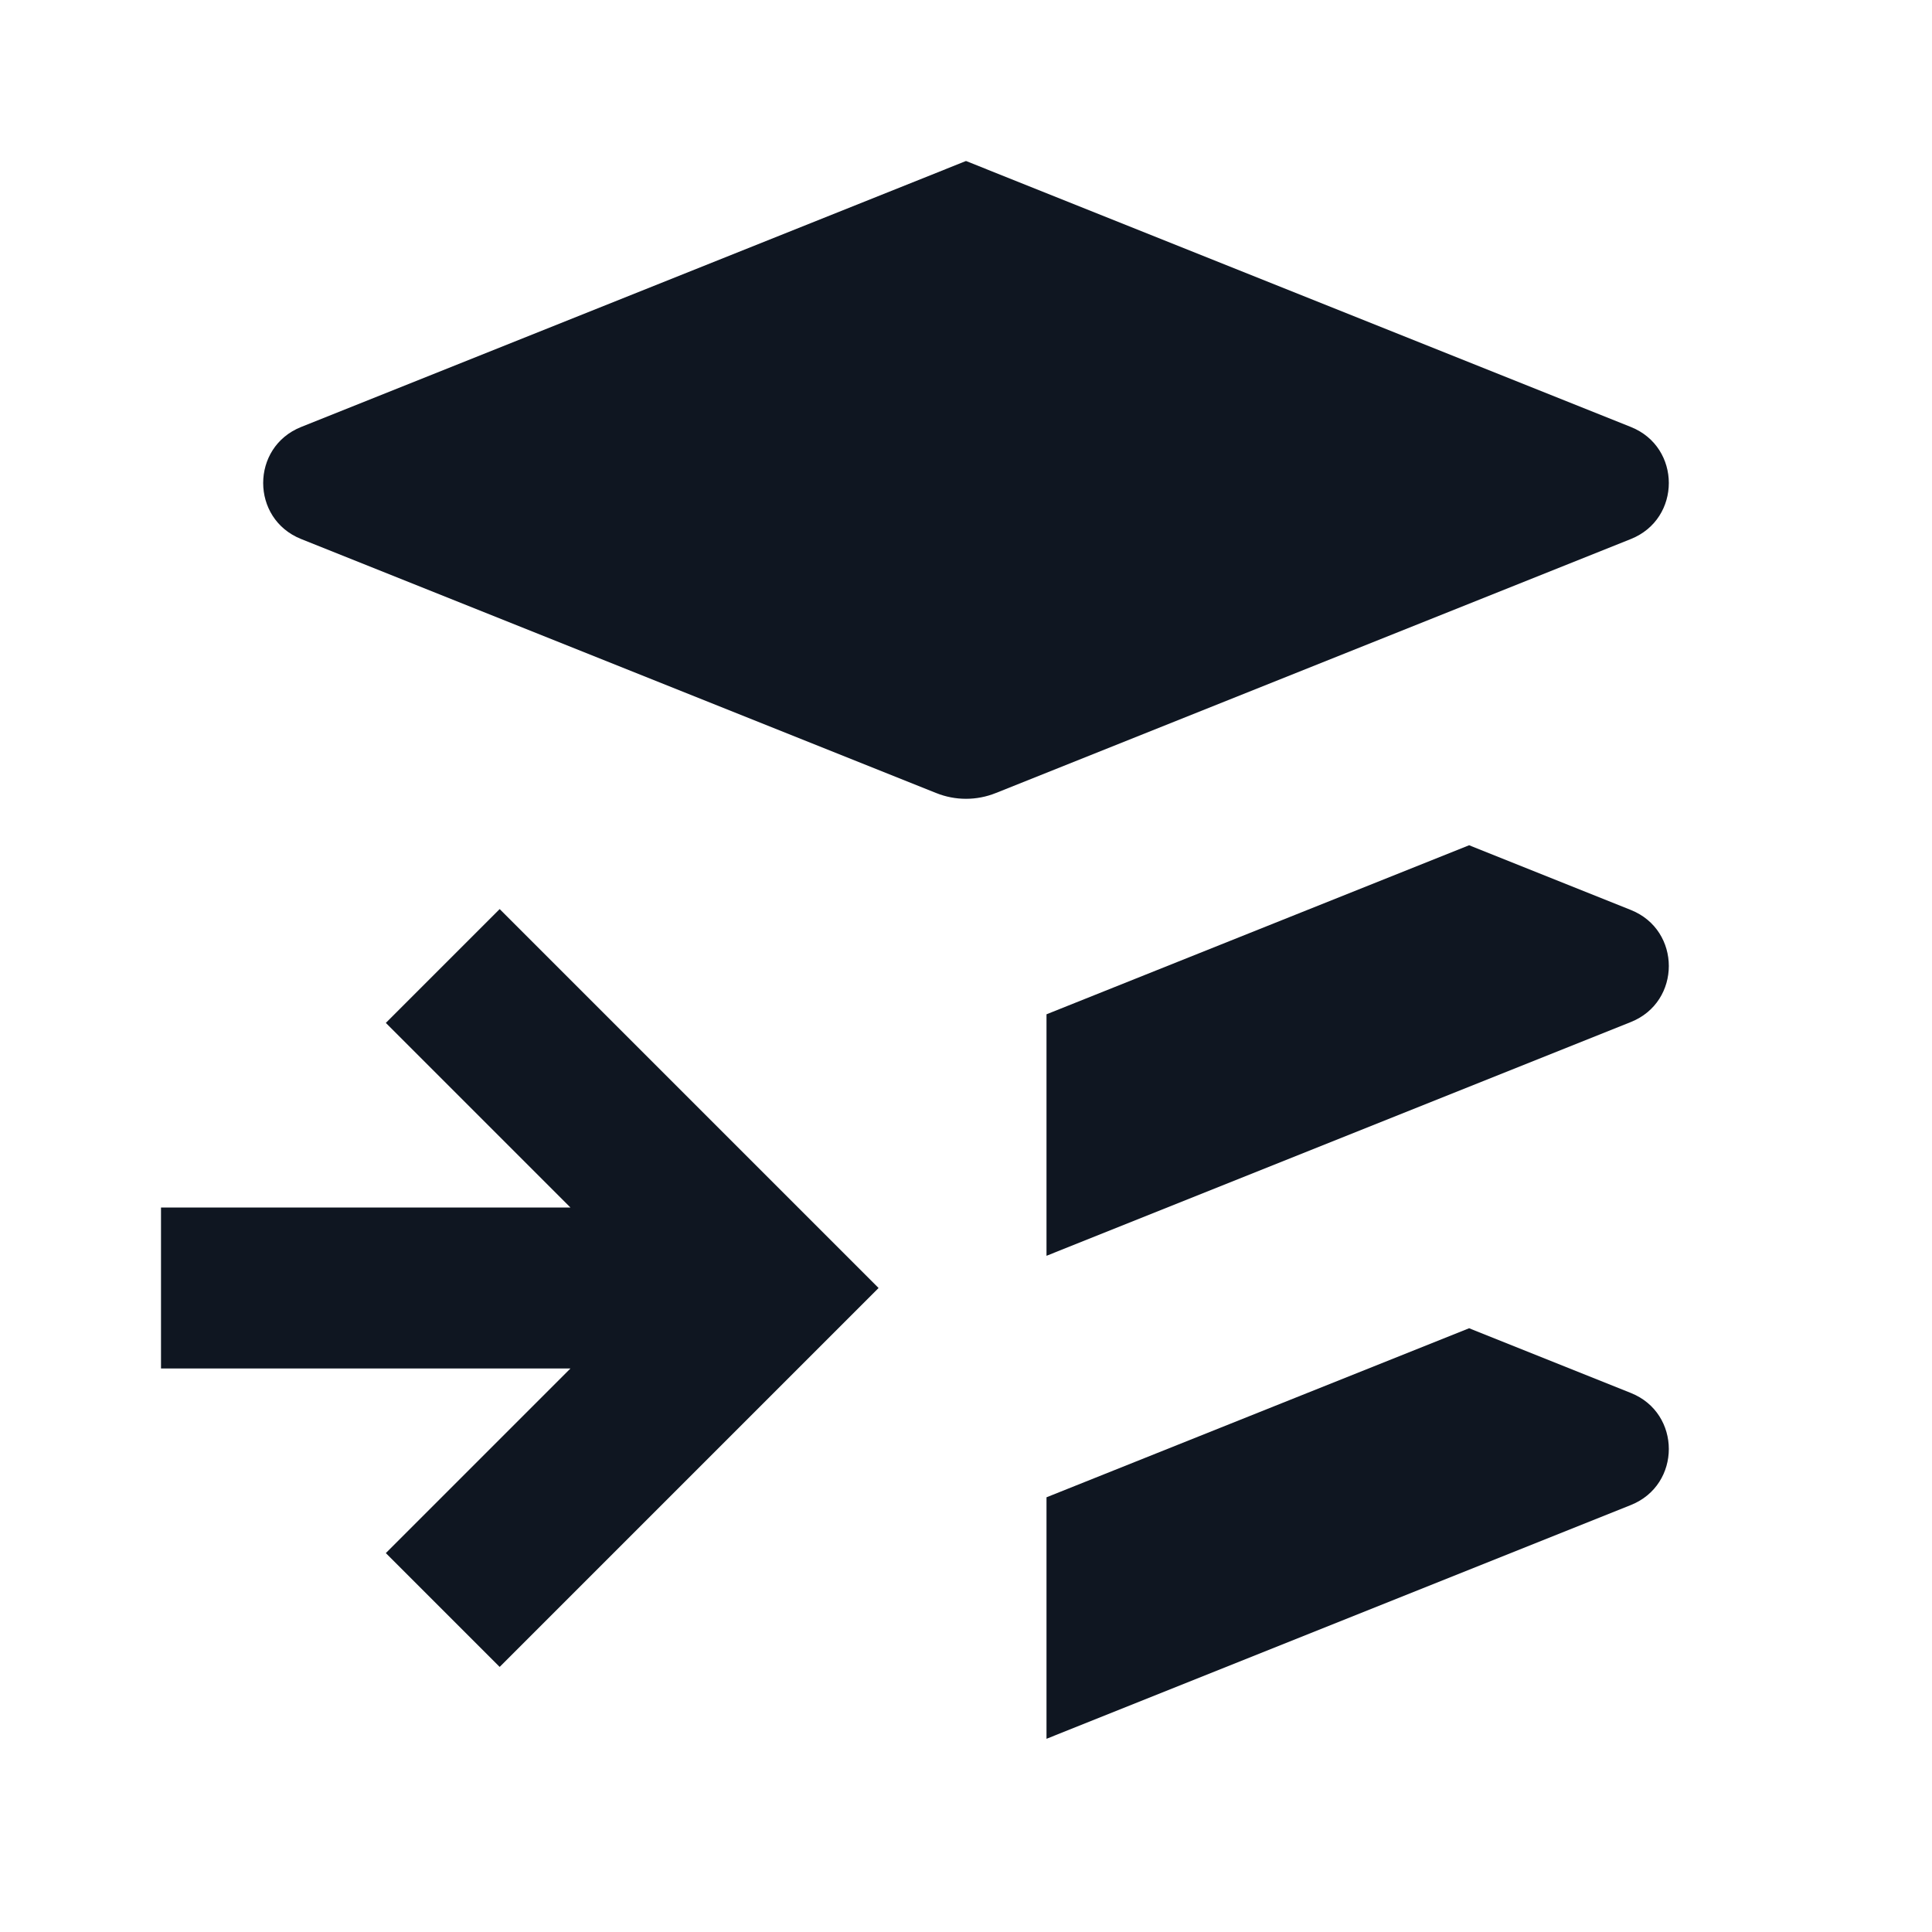
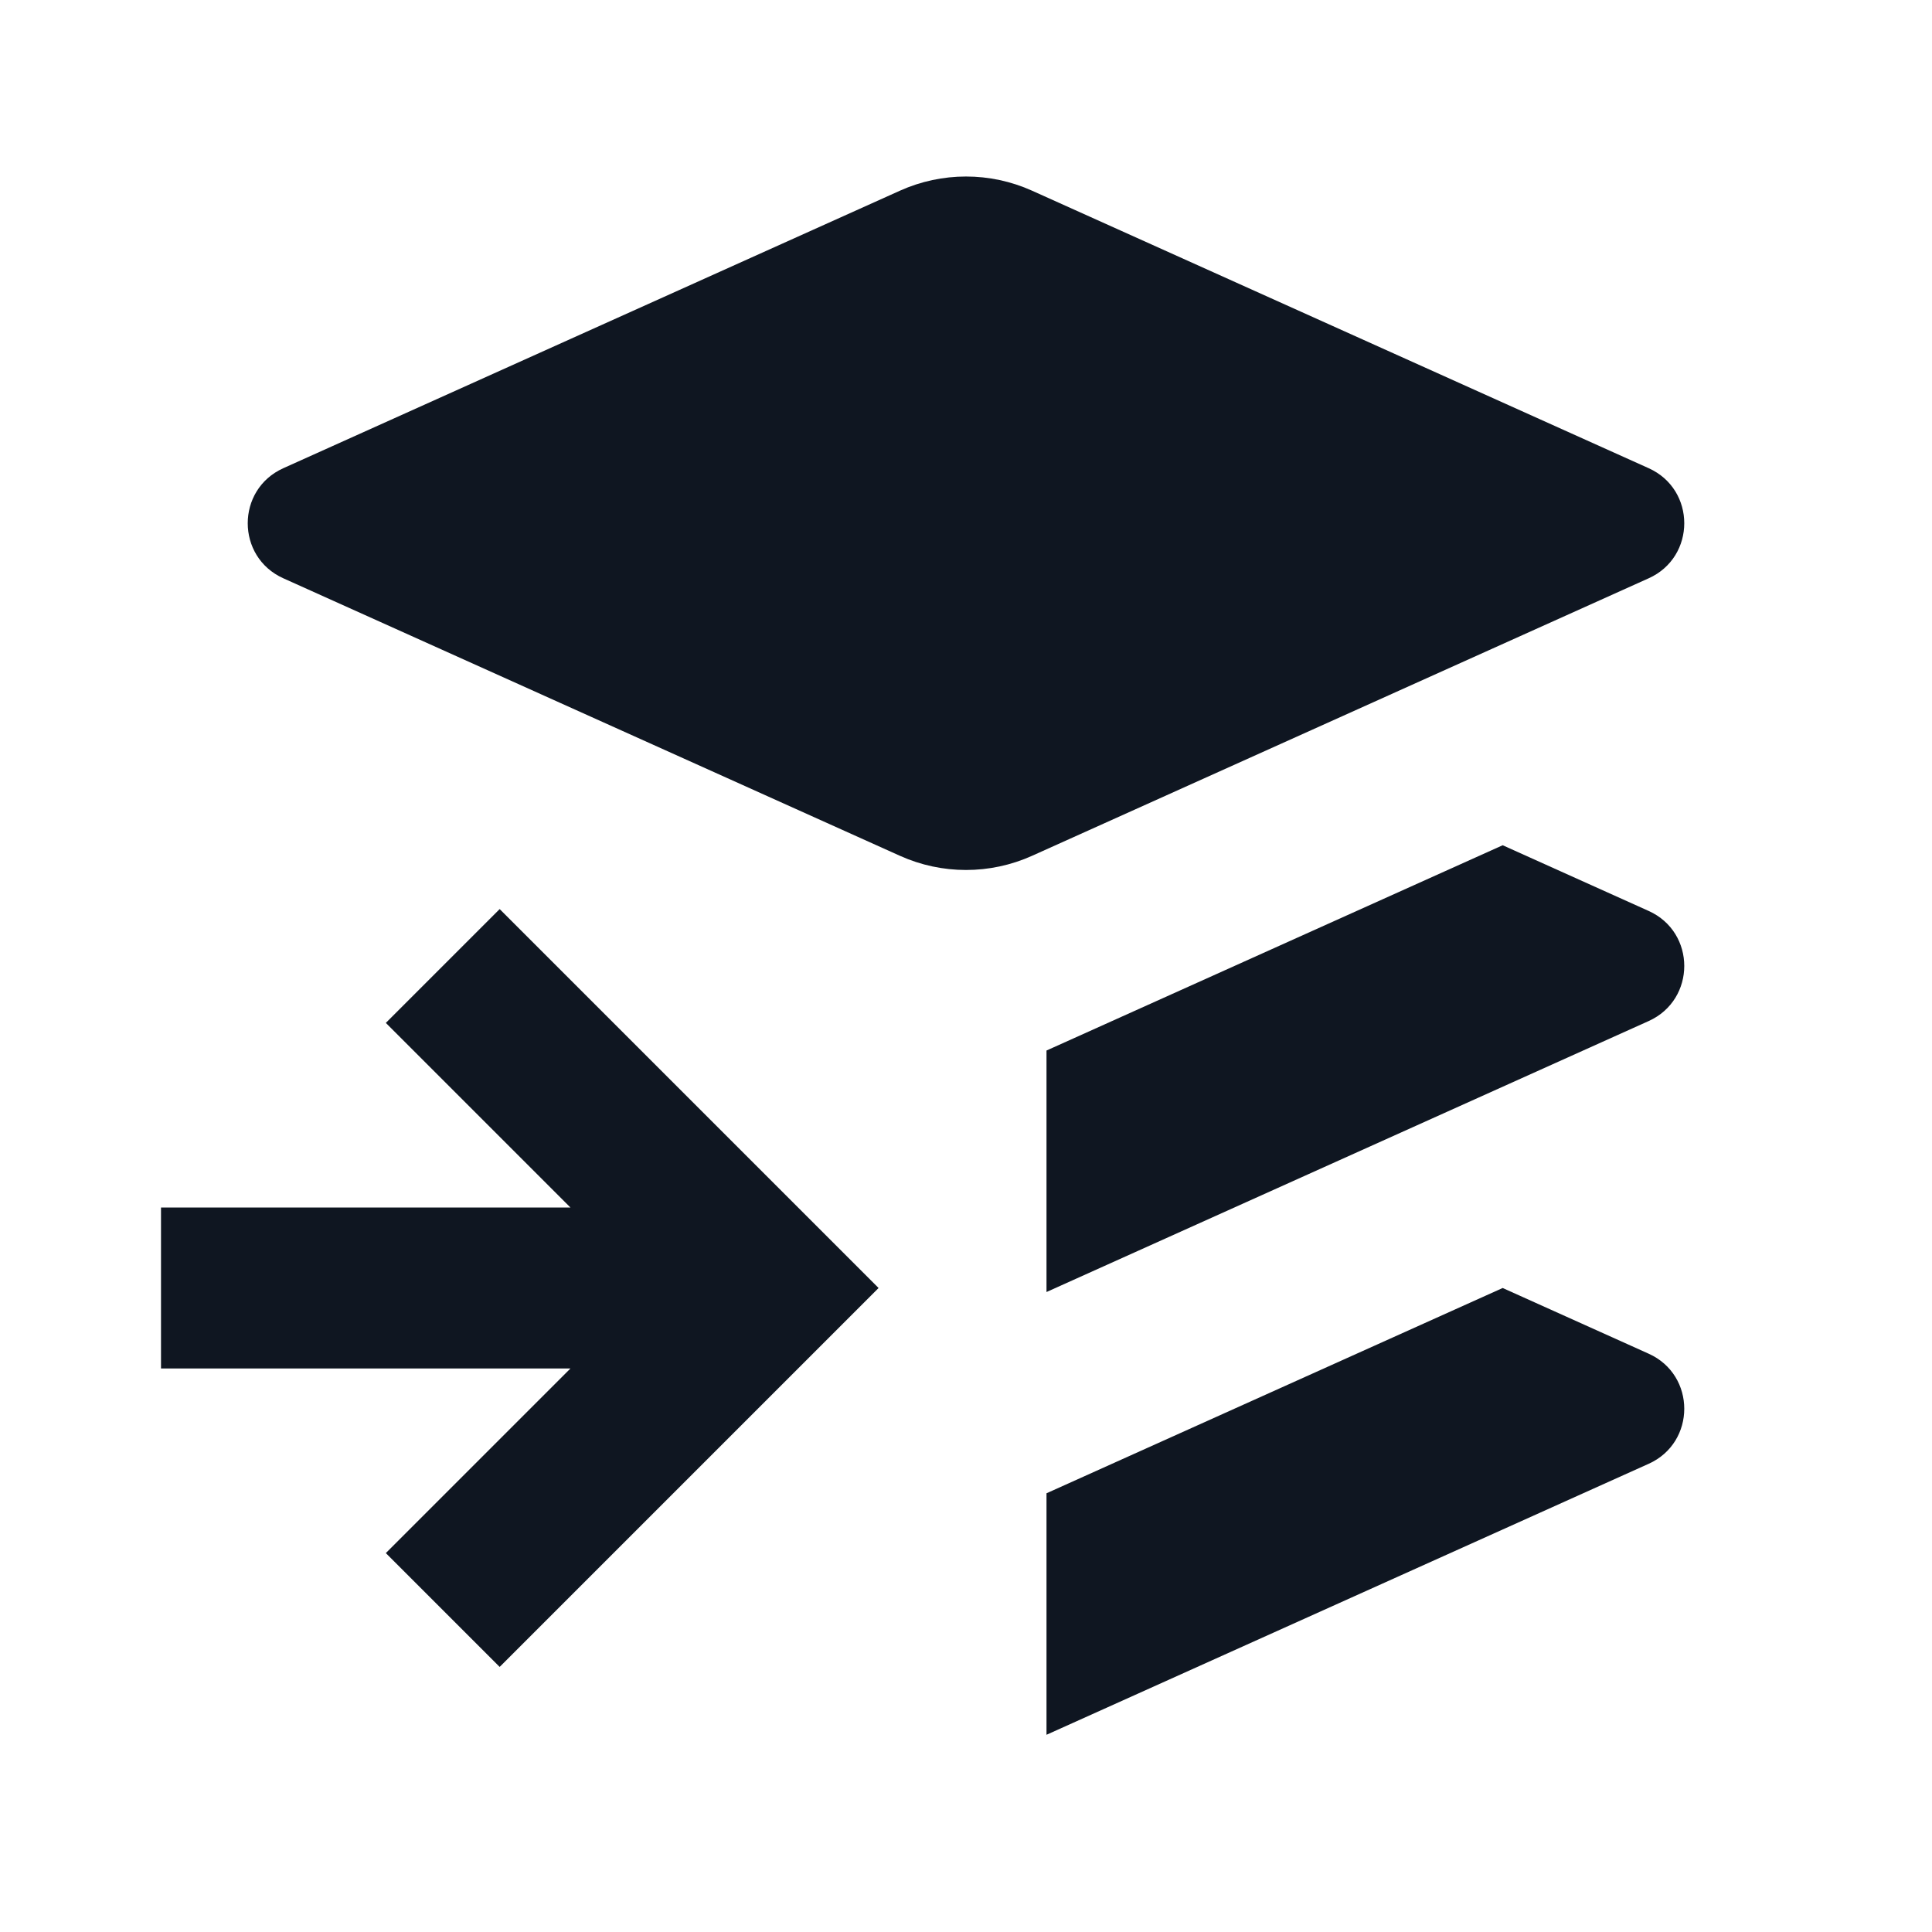
<svg xmlns="http://www.w3.org/2000/svg" width="24" height="24" viewBox="0 0 24 24" fill="none">
-   <path d="M13 21.6L20.259 18.696C20.888 18.445 20.888 17.555 20.259 17.304L18.25 16.5L13 18.6V21.6Z" fill="#0F1621" />
-   <path d="M13 15.6L20.259 12.696C20.888 12.445 20.888 11.555 20.259 11.304L18.25 10.5L13 12.6V15.6Z" fill="#0F1621" />
-   <path d="M12.371 9.851L20.259 6.696C20.888 6.445 20.888 5.555 20.259 5.304L12 2L3.741 5.304C3.112 5.555 3.112 6.445 3.741 6.696L11.629 9.851C11.867 9.947 12.133 9.947 12.371 9.851Z" fill="#0F1621" />
+   <path d="M13 21.55L20.48 18.184C21.07 17.919 21.07 17.081 20.48 16.816L18.667 16L13 18.55V21.55Z" fill="#0F1621" />
+   <path d="M13 16.05L20.48 12.684C21.07 12.418 21.07 11.581 20.48 11.316L18.667 10.5L13 13.05V16.05Z" fill="#0F1621" />
+   <path d="M12.821 10.631L20.48 7.184C21.07 6.919 21.07 6.081 20.48 5.816L12.821 2.369C12.299 2.134 11.701 2.134 11.179 2.369L3.52 5.816C2.93 6.081 2.93 6.919 3.52 7.184L11.179 10.631C11.701 10.866 12.299 10.866 12.821 10.631Z" fill="#0F1621" />
  <path d="M7.086 17L4.793 19.293L6.207 20.707L10.914 16L6.207 11.293L4.793 12.707L7.086 15H2L2 17H7.086Z" fill="#0F1621" />
</svg>
